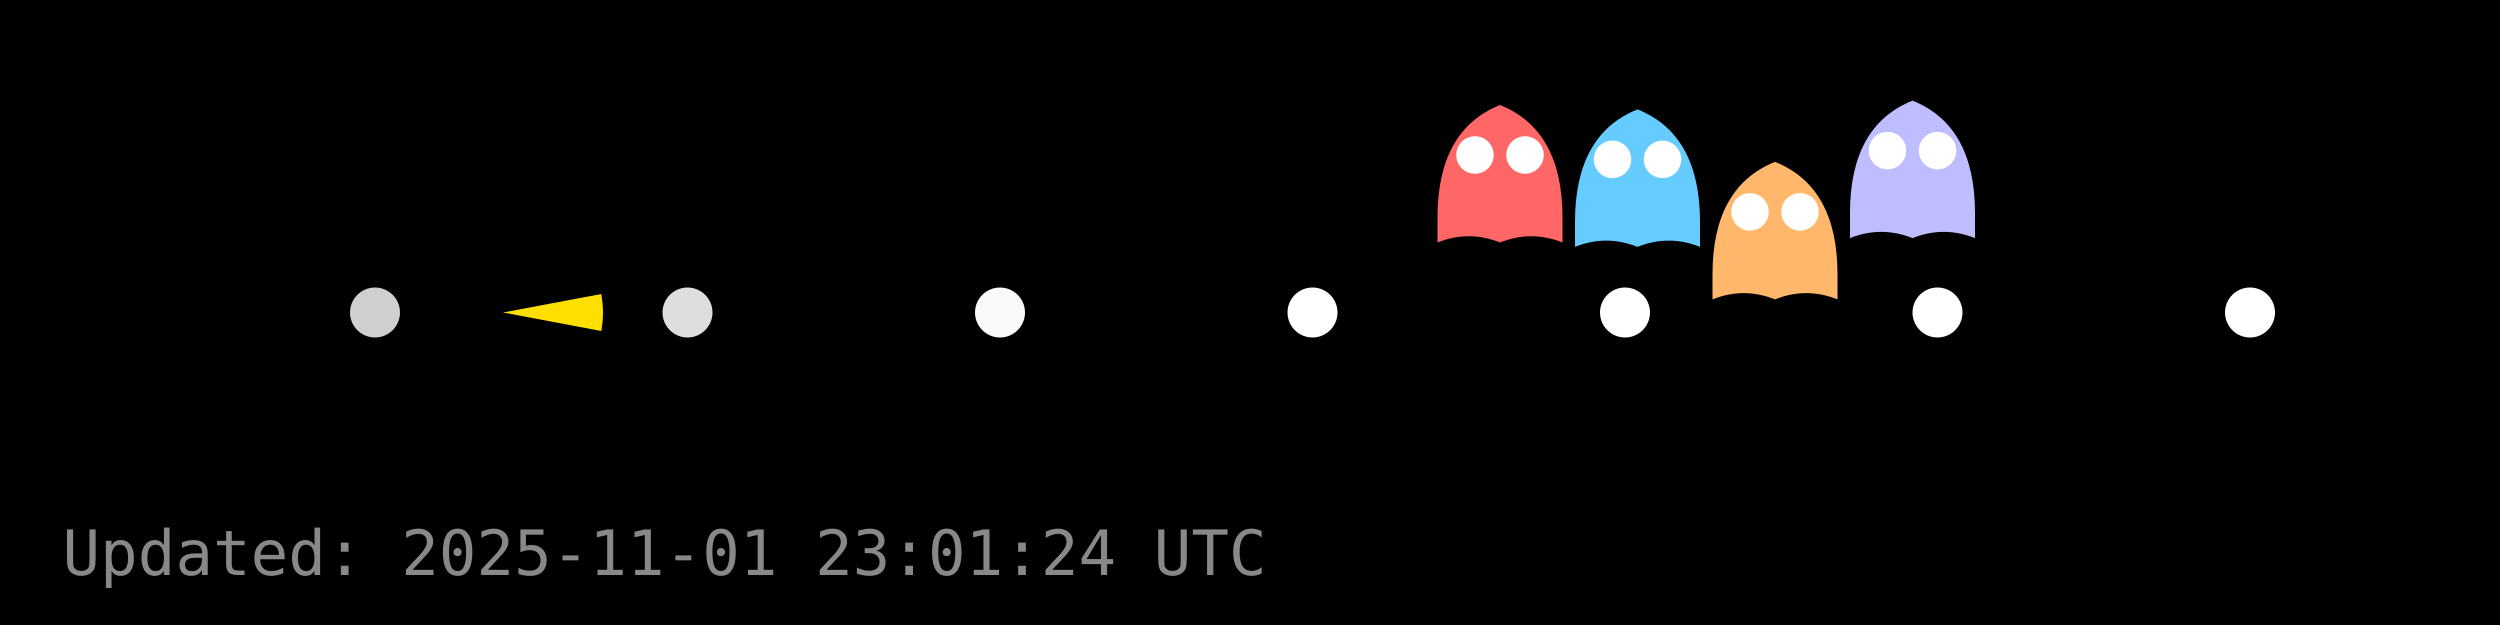
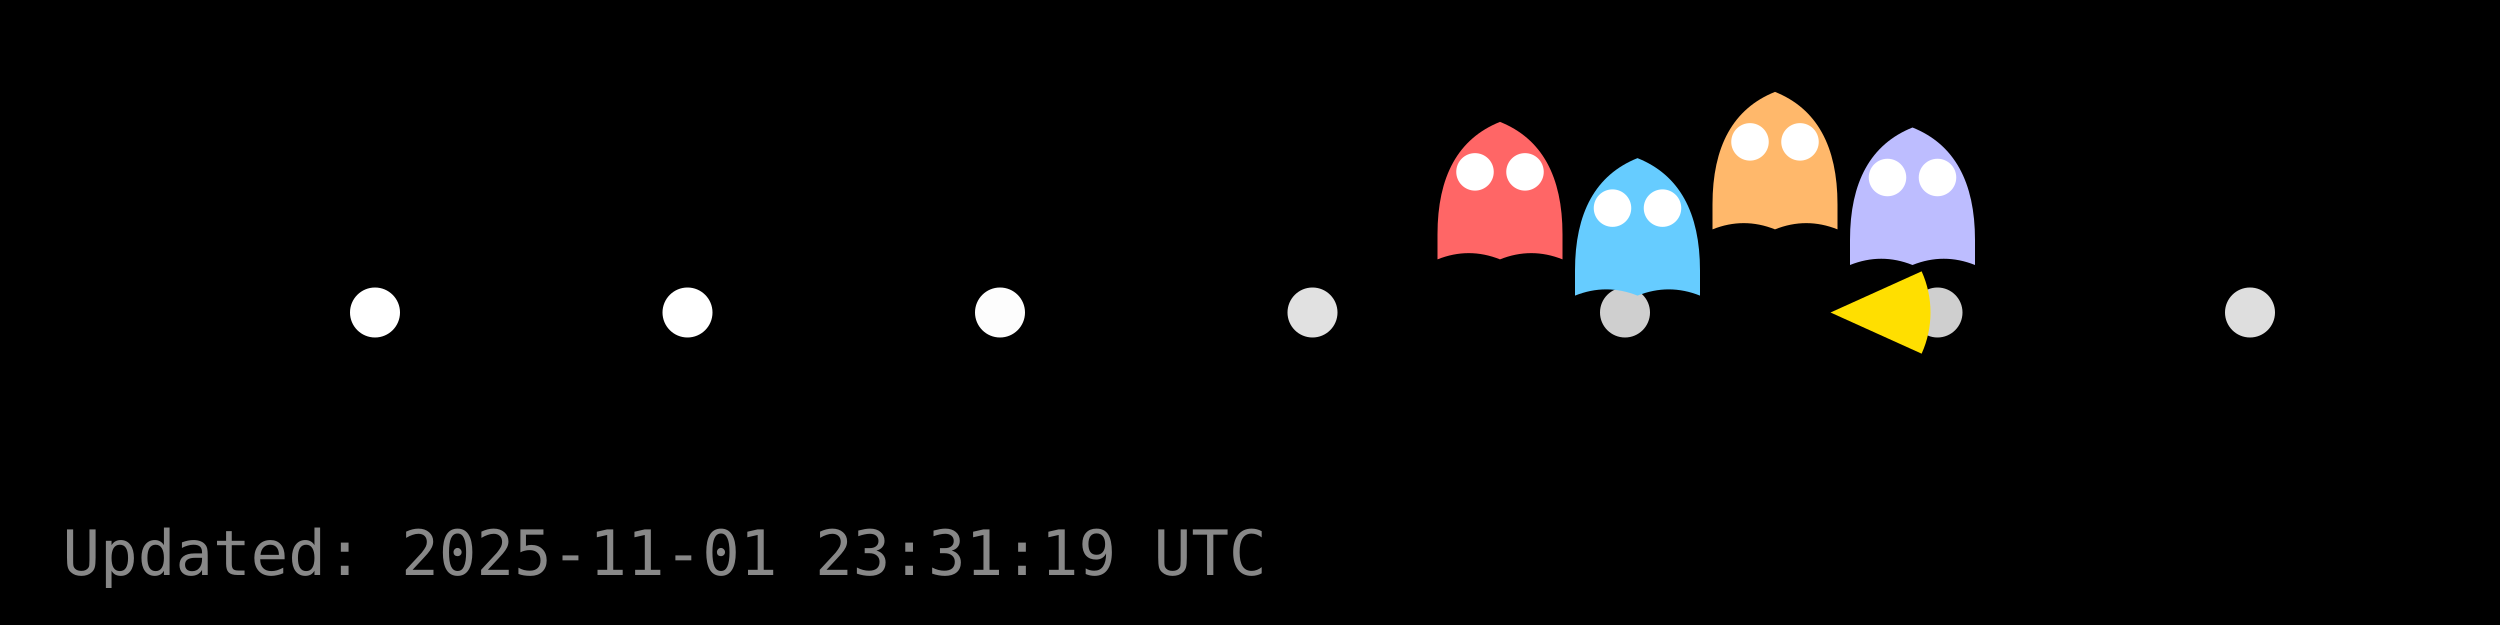
<svg xmlns="http://www.w3.org/2000/svg" width="400" height="100" viewBox="0 0 400 100">
  <rect width="400" height="100" fill="#000000" />
  <g id="dots" fill="#FFFFFF">
-     <circle cx="60.0" cy="50.0" r="4" fill="#FFFFFF" fill-opacity="0.81" />
-     <circle cx="110.0" cy="50.0" r="4" fill="#FFFFFF" fill-opacity="0.87" />
-     <circle cx="160.0" cy="50.0" r="4" fill="#FFFFFF" fill-opacity="0.98" />
-     <circle cx="210.0" cy="50.0" r="4" fill="#FFFFFF" fill-opacity="1.00" />
-     <circle cx="260.0" cy="50.0" r="4" fill="#FFFFFF" fill-opacity="1.00" />
-     <circle cx="310.0" cy="50.0" r="4" fill="#FFFFFF" fill-opacity="1.00" />
-     <circle cx="360.0" cy="50.0" r="4" fill="#FFFFFF" fill-opacity="1.00" />
+     <circle cx="60.0" cy="50.0" r="4" fill="#FFFFFF" fill-opacity="1.00" />
+     <circle cx="110.0" cy="50.0" r="4" fill="#FFFFFF" fill-opacity="1.00" />
+     <circle cx="160.0" cy="50.0" r="4" fill="#FFFFFF" fill-opacity="0.99" />
+     <circle cx="210.0" cy="50.0" r="4" fill="#FFFFFF" fill-opacity="0.88" />
+     <circle cx="260.0" cy="50.0" r="4" fill="#FFFFFF" fill-opacity="0.81" />
+     <circle cx="310.0" cy="50.0" r="4" fill="#FFFFFF" fill-opacity="0.81" />
+     <circle cx="360.0" cy="50.0" r="4" fill="#FFFFFF" fill-opacity="0.87" />
  </g>
  <g id="ghosts">
-     <g transform="translate(240.0,28.8)">
+     <g transform="translate(240.0,31.5)">
      <path d="M-10,6 Q-10,-8 0,-12 Q10,-8 10,6 V10 Q5,8 0,10 Q-5,8 -10,10 Z" fill="#FF6666" />
      <circle cx="-4" cy="-4" r="3" fill="#fff" />
      <circle cx="4" cy="-4" r="3" fill="#fff" />
    </g>
-     <g transform="translate(262.0,29.5)">
+     <g transform="translate(262.0,37.3)">
      <path d="M-10,6 Q-10,-8 0,-12 Q10,-8 10,6 V10 Q5,8 0,10 Q-5,8 -10,10 Z" fill="#66CCFF" />
      <circle cx="-4" cy="-4" r="3" fill="#fff" />
      <circle cx="4" cy="-4" r="3" fill="#fff" />
    </g>
-     <g transform="translate(284.0,37.9)">
+     <g transform="translate(284.0,26.7)">
      <path d="M-10,6 Q-10,-8 0,-12 Q10,-8 10,6 V10 Q5,8 0,10 Q-5,8 -10,10 Z" fill="#FFB86B" />
      <circle cx="-4" cy="-4" r="3" fill="#fff" />
      <circle cx="4" cy="-4" r="3" fill="#fff" />
    </g>
-     <g transform="translate(306.0,28.1)">
+     <g transform="translate(306.0,32.4)">
      <path d="M-10,6 Q-10,-8 0,-12 Q10,-8 10,6 V10 Q5,8 0,10 Q-5,8 -10,10 Z" fill="#BDBDFF" />
      <circle cx="-4" cy="-4" r="3" fill="#fff" />
      <circle cx="4" cy="-4" r="3" fill="#fff" />
    </g>
  </g>
  <g id="pacman">
-     <path d="M 80.48,50.00 L 96.20,47.04 A 16,16 0 0,1 96.20,52.96 Z" fill="#FFDF00" stroke="none" />
-     <circle cx="86.48" cy="44.00" r="2" fill="#000" />
+     <path d="M 292.88,50.00 L 307.46,43.41 A 16,16 0 0,1 307.46,56.59 Z" fill="#FFDF00" stroke="none" />
+     <circle cx="298.88" cy="44.00" r="2" fill="#000" />
    <animateTransform href="#pacman" attributeName="transform" type="translate" from="0 0" to="0 0" dur="0.0s" repeatCount="1" />
  </g>
-   <text x="10" y="92" fill="#888" font-family="monospace" font-size="10">Updated: 2025-11-01 23:01:24 UTC</text>
+   <text x="10" y="92" fill="#888" font-family="monospace" font-size="10">Updated: 2025-11-01 23:31:19 UTC</text>
</svg>
